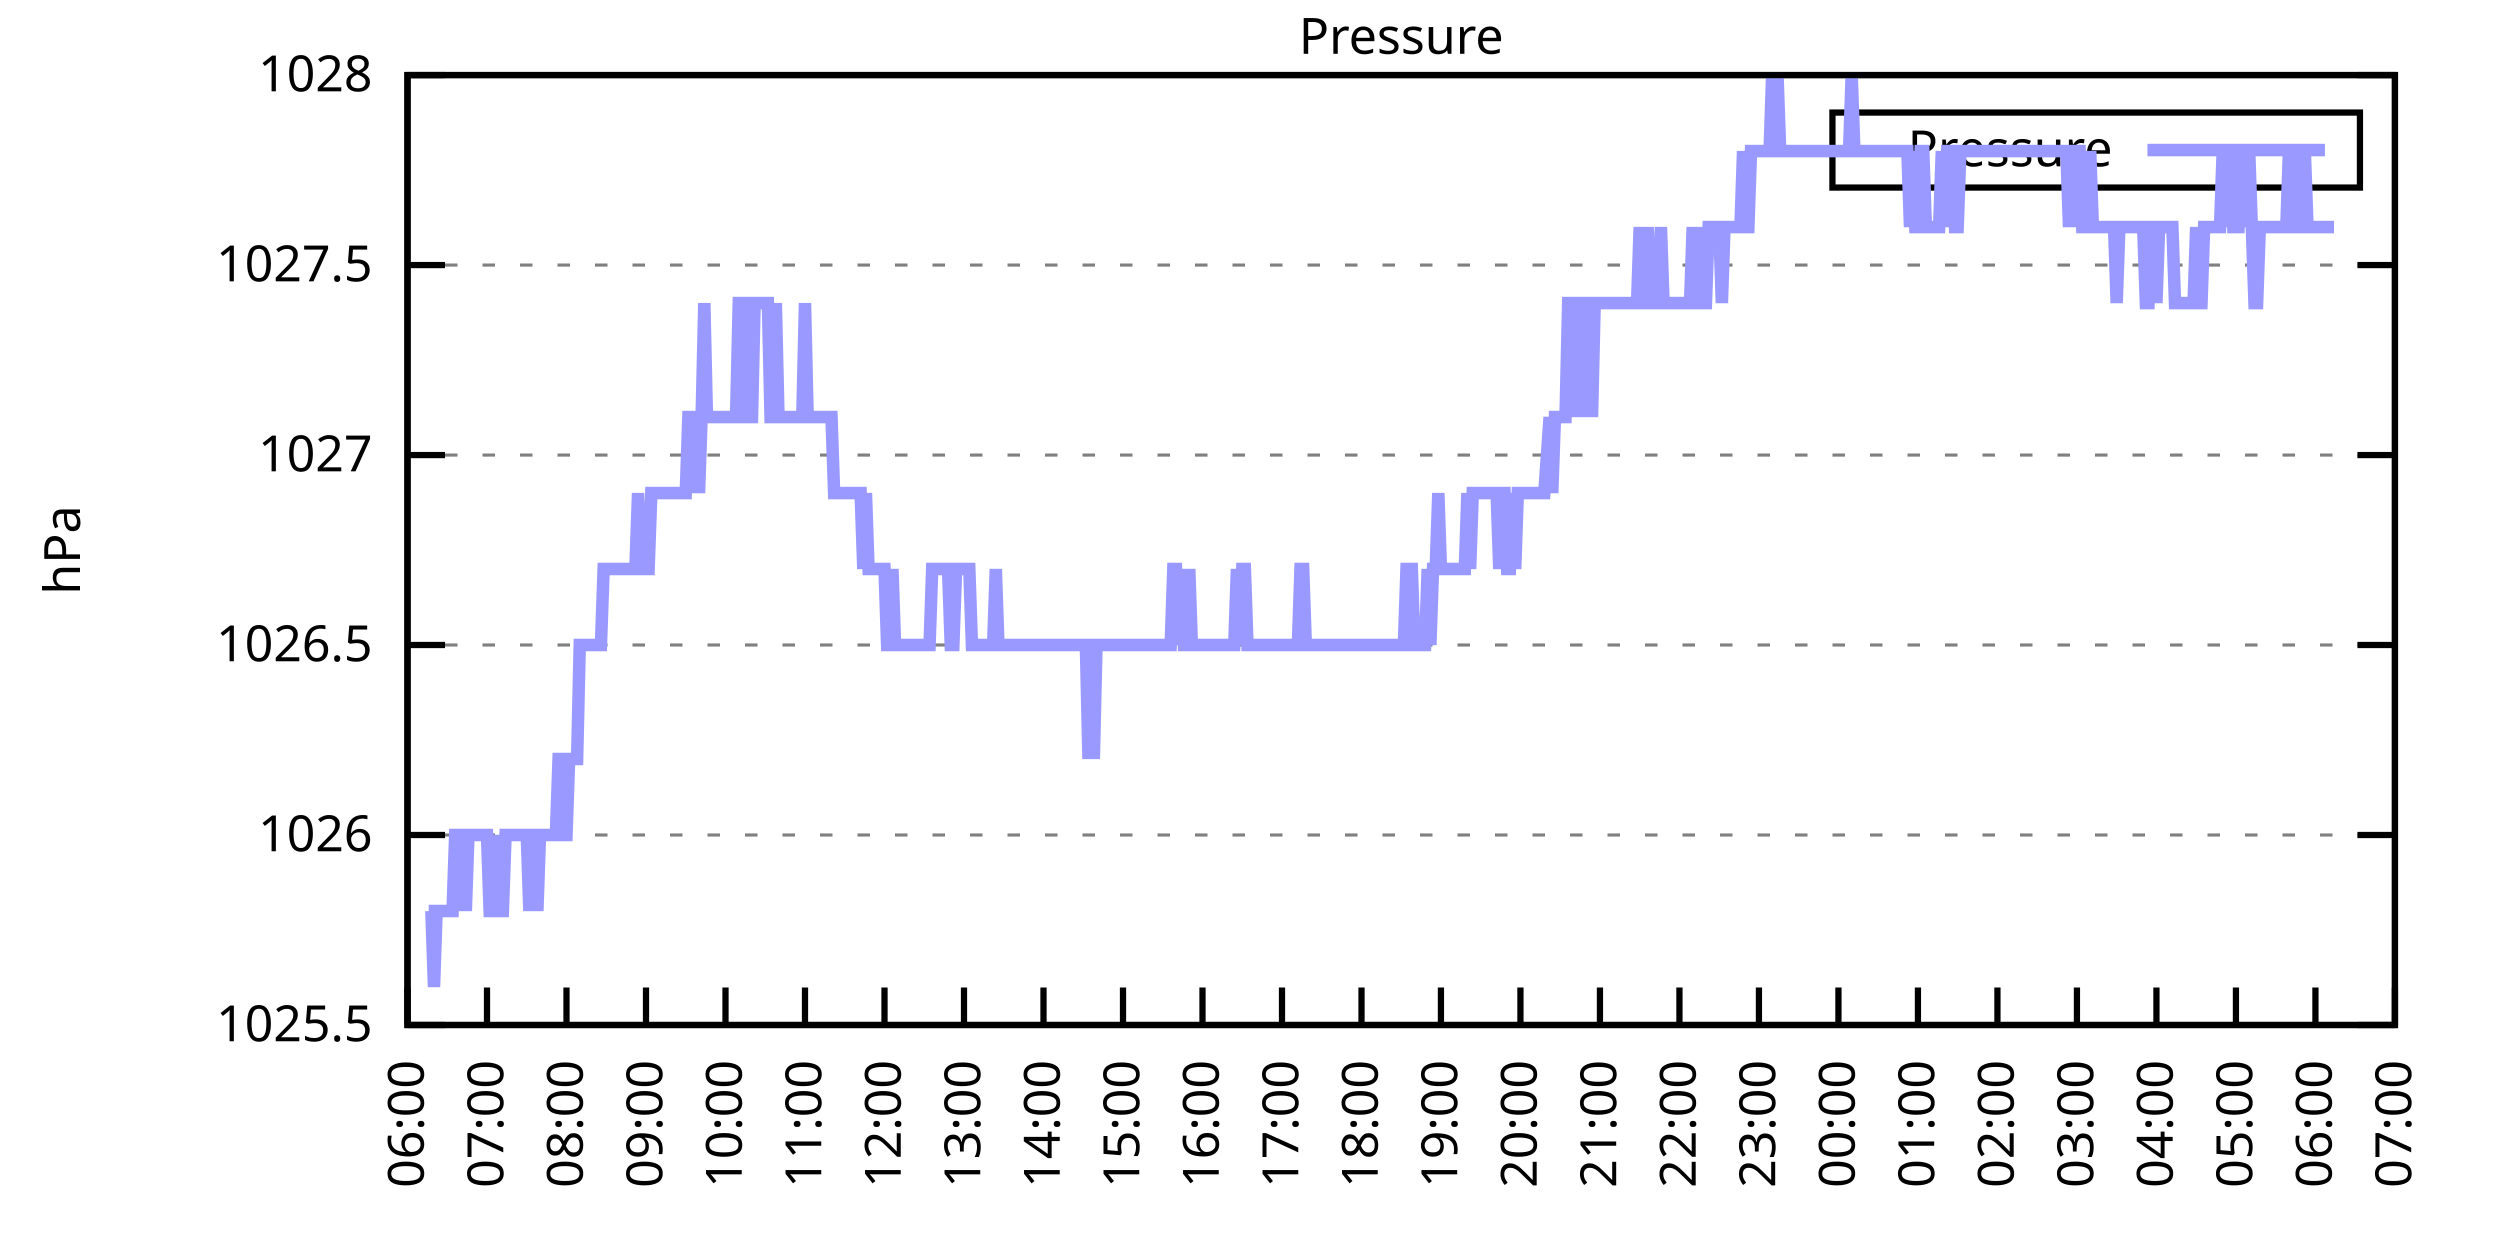
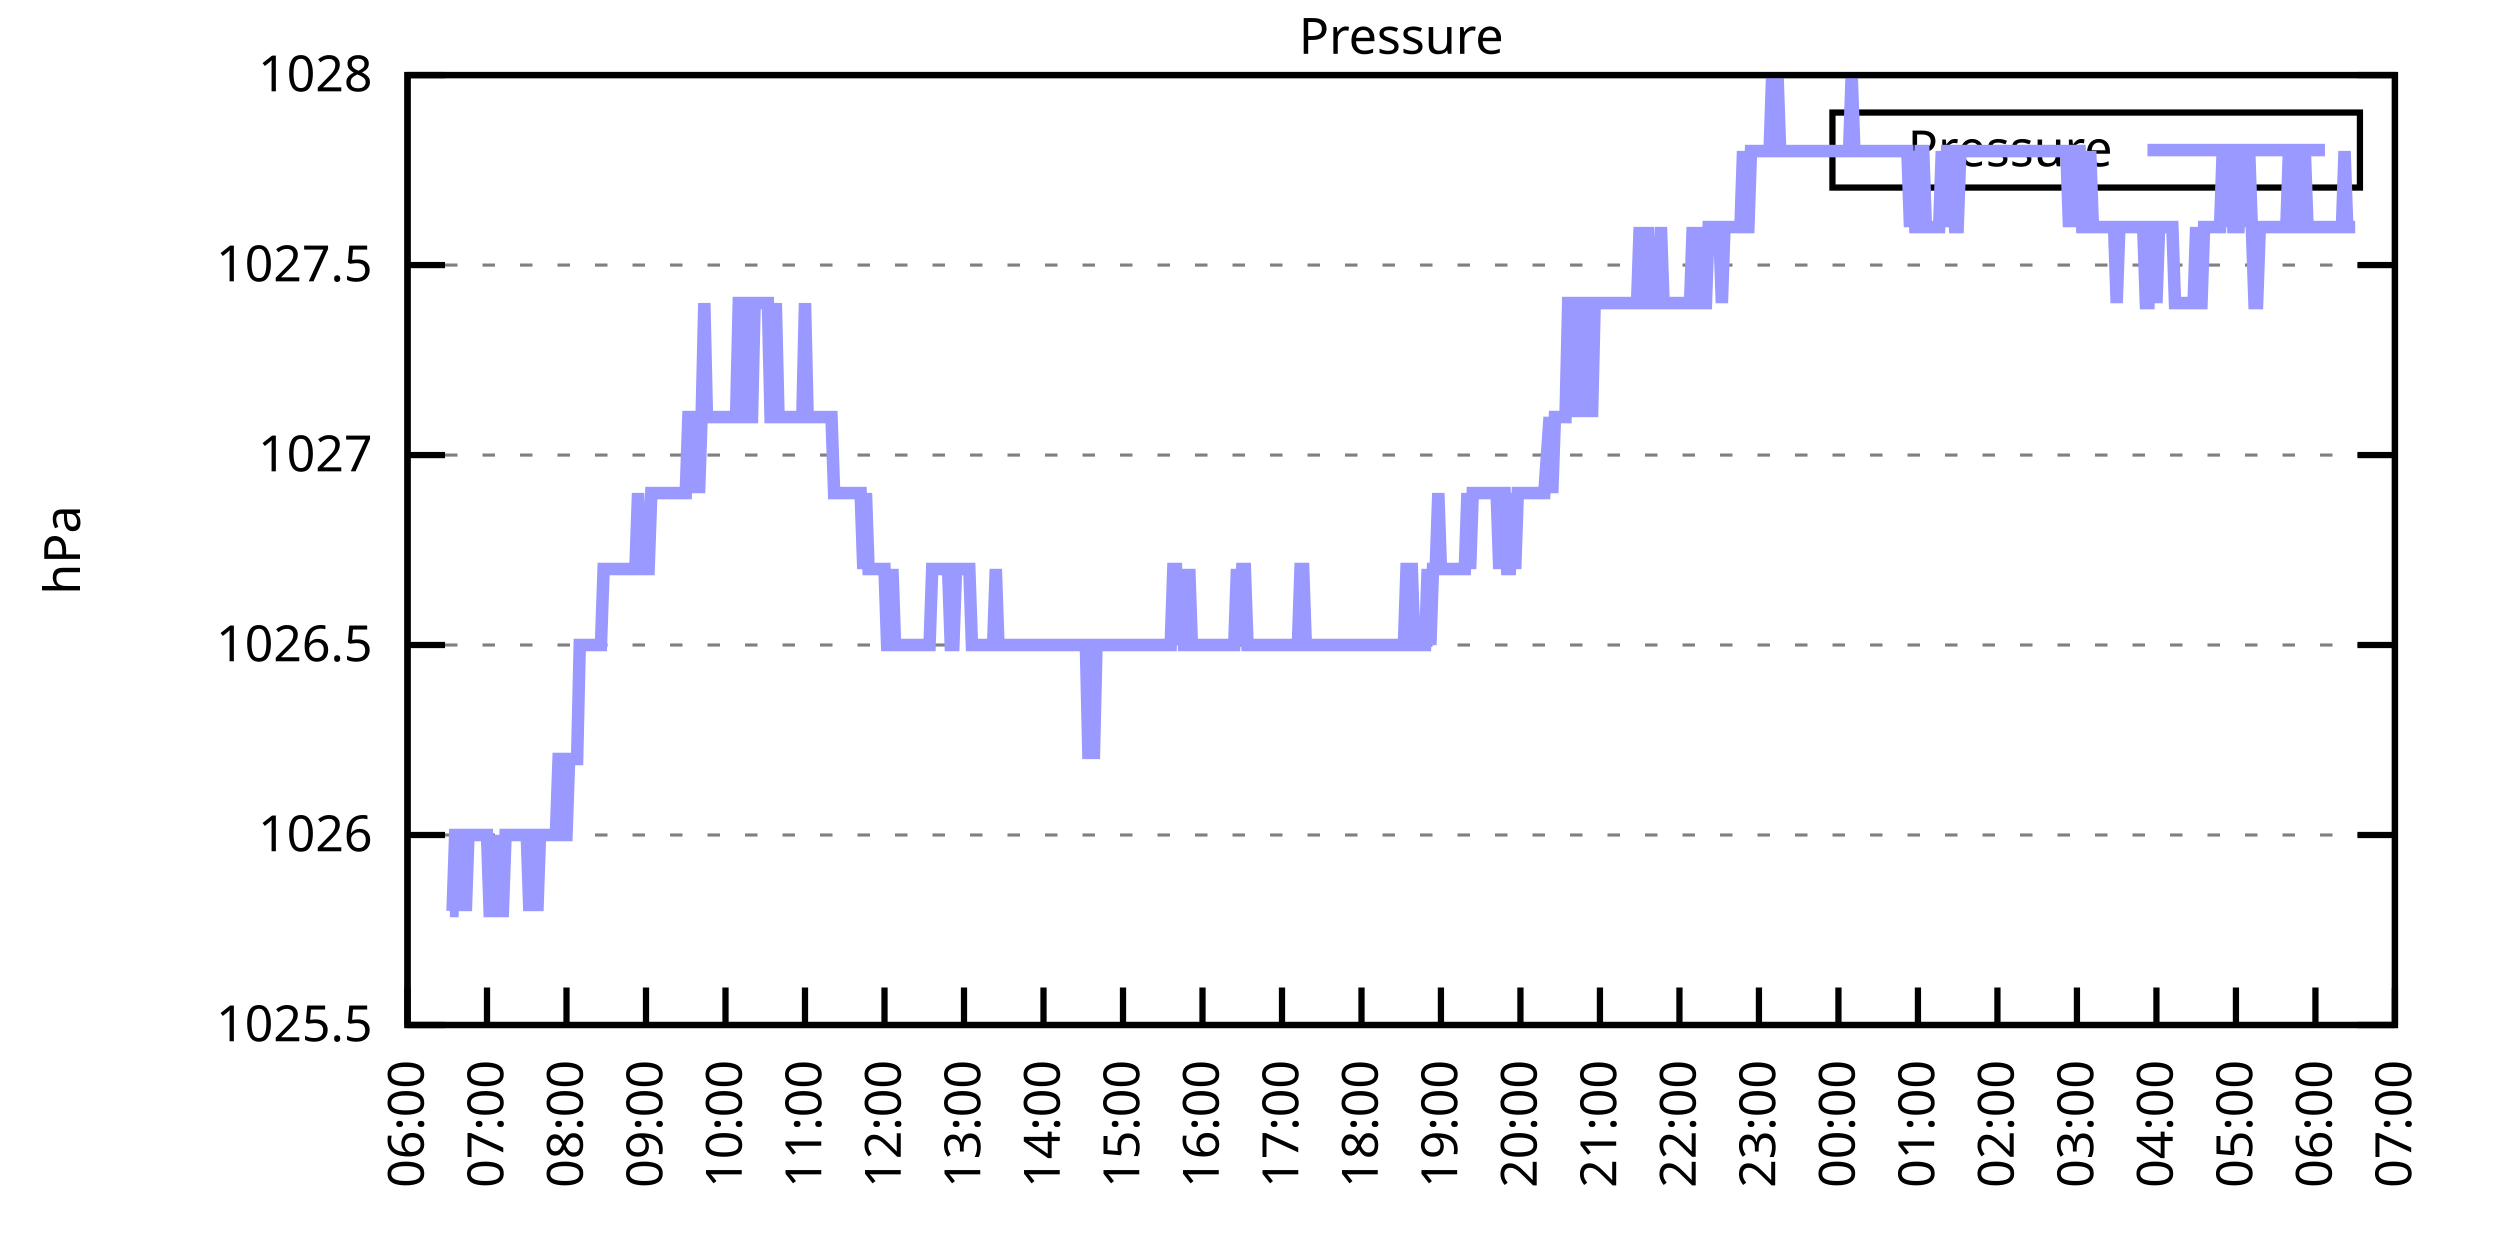
<svg xmlns="http://www.w3.org/2000/svg" xmlns:xlink="http://www.w3.org/1999/xlink" width="400" height="200" viewBox="0 0 400 200">
  <g id="gnuplot_canvas">
    <rect x="0" y="0" width="400" height="200" fill="none" />
    <defs>
      <circle id="gpDot" r="0.5" stroke-width="0.5" stroke="currentColor" />
      <path id="gpPt0" stroke-width="0.333" stroke="currentColor" d="M-1,0 h2 M0,-1 v2" />
      <path id="gpPt1" stroke-width="0.333" stroke="currentColor" d="M-1,-1 L1,1 M1,-1 L-1,1" />
      <path id="gpPt2" stroke-width="0.333" stroke="currentColor" d="M-1,0 L1,0 M0,-1 L0,1 M-1,-1 L1,1 M-1,1 L1,-1" />
      <rect id="gpPt3" stroke-width="0.333" stroke="currentColor" x="-1" y="-1" width="2" height="2" />
      <rect id="gpPt4" stroke-width="0.333" stroke="currentColor" fill="currentColor" x="-1" y="-1" width="2" height="2" />
      <circle id="gpPt5" stroke-width="0.333" stroke="currentColor" cx="0" cy="0" r="1" />
      <use xlink:href="#gpPt5" id="gpPt6" fill="currentColor" stroke="none" />
      <path id="gpPt7" stroke-width="0.333" stroke="currentColor" d="M0,-1.33 L-1.33,0.67 L1.33,0.67 z" />
      <use xlink:href="#gpPt7" id="gpPt8" fill="currentColor" stroke="none" />
      <use xlink:href="#gpPt7" id="gpPt9" stroke="currentColor" transform="rotate(180)" />
      <use xlink:href="#gpPt9" id="gpPt10" fill="currentColor" stroke="none" />
      <use xlink:href="#gpPt3" id="gpPt11" stroke="currentColor" transform="rotate(45)" />
      <use xlink:href="#gpPt11" id="gpPt12" fill="currentColor" stroke="none" />
      <path id="gpPt13" stroke-width="0.333" stroke="currentColor" d="M0,1.330 L1.265,0.411 L0.782,-1.067 L-0.782,-1.076 L-1.265,0.411 z" />
      <use xlink:href="#gpPt13" id="gpPt14" fill="currentColor" stroke="none" />
      <filter id="textbox" filterUnits="objectBoundingBox" x="0" y="0" height="1" width="1">
        <feFlood flood-color="white" flood-opacity="1" result="bgnd" />
        <feComposite in="SourceGraphic" in2="bgnd" operator="atop" />
      </filter>
      <filter id="greybox" filterUnits="objectBoundingBox" x="0" y="0" height="1" width="1">
        <feFlood flood-color="lightgrey" flood-opacity="1" result="grey" />
        <feComposite in="SourceGraphic" in2="grey" operator="atop" />
      </filter>
    </defs>
    <g fill="none" color="white" stroke="currentColor" stroke-width="1.00" stroke-linecap="butt" stroke-linejoin="miter">
</g>
    <g fill="none" color="black" stroke="currentColor" stroke-width="1.00" stroke-linecap="butt" stroke-linejoin="miter">
      <g stroke="none" shape-rendering="crispEdges">
        <polygon fill="rgb(255, 255, 255)" points="65.20,164.00 383.18,164.00 383.18,12.02 65.20,12.02 " />
      </g>
    </g>
    <g fill="none" color="black" stroke="currentColor" stroke-width="1.00" stroke-linecap="butt" stroke-linejoin="miter">
</g>
    <g fill="none" color="black" stroke="black" stroke-width="0.50" stroke-linecap="butt" stroke-linejoin="miter">
</g>
    <g fill="none" color="gray" stroke="currentColor" stroke-width="0.50" stroke-linecap="butt" stroke-linejoin="miter">
      <path stroke="gray" stroke-dasharray="2,4" class="gridline" d="M65.20,164.00 L383.19,164.00  " />
    </g>
    <g fill="none" color="gray" stroke="gray" stroke-width="1.00" stroke-linecap="butt" stroke-linejoin="miter">
</g>
    <g fill="none" color="black" stroke="currentColor" stroke-width="1.00" stroke-linecap="butt" stroke-linejoin="miter">
      <path stroke="black" d="M65.20,164.00 L71.20,164.00 M383.19,164.00 L377.19,164.00  " />
      <g transform="translate(59.60,166.60)" stroke="none" fill="black" font-family="Sans" font-size="8.00" text-anchor="end">
        <text>
          <tspan font-family="Sans"> 1025.5</tspan>
        </text>
      </g>
    </g>
    <g fill="none" color="black" stroke="currentColor" stroke-width="1.00" stroke-linecap="butt" stroke-linejoin="miter">
</g>
    <g fill="none" color="black" stroke="black" stroke-width="0.50" stroke-linecap="butt" stroke-linejoin="miter">
</g>
    <g fill="none" color="gray" stroke="currentColor" stroke-width="0.50" stroke-linecap="butt" stroke-linejoin="miter">
      <path stroke="gray" stroke-dasharray="2,4" class="gridline" d="M65.20,133.60 L383.19,133.60  " />
    </g>
    <g fill="none" color="gray" stroke="gray" stroke-width="1.00" stroke-linecap="butt" stroke-linejoin="miter">
</g>
    <g fill="none" color="black" stroke="currentColor" stroke-width="1.00" stroke-linecap="butt" stroke-linejoin="miter">
      <path stroke="black" d="M65.20,133.60 L71.20,133.60 M383.19,133.60 L377.19,133.60  " />
      <g transform="translate(59.60,136.20)" stroke="none" fill="black" font-family="Sans" font-size="8.00" text-anchor="end">
        <text>
          <tspan font-family="Sans"> 1026</tspan>
        </text>
      </g>
    </g>
    <g fill="none" color="black" stroke="currentColor" stroke-width="1.00" stroke-linecap="butt" stroke-linejoin="miter">
</g>
    <g fill="none" color="black" stroke="black" stroke-width="0.50" stroke-linecap="butt" stroke-linejoin="miter">
</g>
    <g fill="none" color="gray" stroke="currentColor" stroke-width="0.50" stroke-linecap="butt" stroke-linejoin="miter">
      <path stroke="gray" stroke-dasharray="2,4" class="gridline" d="M65.20,103.20 L383.19,103.20  " />
    </g>
    <g fill="none" color="gray" stroke="gray" stroke-width="1.00" stroke-linecap="butt" stroke-linejoin="miter">
</g>
    <g fill="none" color="black" stroke="currentColor" stroke-width="1.00" stroke-linecap="butt" stroke-linejoin="miter">
      <path stroke="black" d="M65.20,103.20 L71.20,103.20 M383.19,103.20 L377.19,103.20  " />
      <g transform="translate(59.60,105.80)" stroke="none" fill="black" font-family="Sans" font-size="8.00" text-anchor="end">
        <text>
          <tspan font-family="Sans"> 1026.5</tspan>
        </text>
      </g>
    </g>
    <g fill="none" color="black" stroke="currentColor" stroke-width="1.00" stroke-linecap="butt" stroke-linejoin="miter">
</g>
    <g fill="none" color="black" stroke="black" stroke-width="0.50" stroke-linecap="butt" stroke-linejoin="miter">
</g>
    <g fill="none" color="gray" stroke="currentColor" stroke-width="0.50" stroke-linecap="butt" stroke-linejoin="miter">
      <path stroke="gray" stroke-dasharray="2,4" class="gridline" d="M65.20,72.81 L383.19,72.81  " />
    </g>
    <g fill="none" color="gray" stroke="gray" stroke-width="1.00" stroke-linecap="butt" stroke-linejoin="miter">
</g>
    <g fill="none" color="black" stroke="currentColor" stroke-width="1.00" stroke-linecap="butt" stroke-linejoin="miter">
      <path stroke="black" d="M65.20,72.81 L71.20,72.81 M383.19,72.81 L377.19,72.81  " />
      <g transform="translate(59.60,75.41)" stroke="none" fill="black" font-family="Sans" font-size="8.00" text-anchor="end">
        <text>
          <tspan font-family="Sans"> 1027</tspan>
        </text>
      </g>
    </g>
    <g fill="none" color="black" stroke="currentColor" stroke-width="1.00" stroke-linecap="butt" stroke-linejoin="miter">
</g>
    <g fill="none" color="black" stroke="black" stroke-width="0.50" stroke-linecap="butt" stroke-linejoin="miter">
</g>
    <g fill="none" color="gray" stroke="currentColor" stroke-width="0.50" stroke-linecap="butt" stroke-linejoin="miter">
      <path stroke="gray" stroke-dasharray="2,4" class="gridline" d="M65.20,42.41 L383.19,42.41  " />
    </g>
    <g fill="none" color="gray" stroke="gray" stroke-width="1.00" stroke-linecap="butt" stroke-linejoin="miter">
</g>
    <g fill="none" color="black" stroke="currentColor" stroke-width="1.00" stroke-linecap="butt" stroke-linejoin="miter">
      <path stroke="black" d="M65.20,42.41 L71.20,42.41 M383.19,42.41 L377.19,42.41  " />
      <g transform="translate(59.60,45.01)" stroke="none" fill="black" font-family="Sans" font-size="8.00" text-anchor="end">
        <text>
          <tspan font-family="Sans"> 1027.5</tspan>
        </text>
      </g>
    </g>
    <g fill="none" color="black" stroke="currentColor" stroke-width="1.00" stroke-linecap="butt" stroke-linejoin="miter">
</g>
    <g fill="none" color="black" stroke="black" stroke-width="0.50" stroke-linecap="butt" stroke-linejoin="miter">
</g>
    <g fill="none" color="gray" stroke="currentColor" stroke-width="0.50" stroke-linecap="butt" stroke-linejoin="miter">
      <path stroke="gray" stroke-dasharray="2,4" class="gridline" d="M65.20,12.01 L383.19,12.01  " />
    </g>
    <g fill="none" color="gray" stroke="gray" stroke-width="1.00" stroke-linecap="butt" stroke-linejoin="miter">
</g>
    <g fill="none" color="black" stroke="currentColor" stroke-width="1.00" stroke-linecap="butt" stroke-linejoin="miter">
      <path stroke="black" d="M65.20,12.01 L71.20,12.01 M383.19,12.01 L377.19,12.01  " />
      <g transform="translate(59.60,14.61)" stroke="none" fill="black" font-family="Sans" font-size="8.00" text-anchor="end">
        <text>
          <tspan font-family="Sans"> 1028</tspan>
        </text>
      </g>
    </g>
    <g fill="none" color="black" stroke="currentColor" stroke-width="1.00" stroke-linecap="butt" stroke-linejoin="miter">
      <path stroke="black" d="M65.20,164.00 L65.20,158.00  " />
      <g transform="translate(67.80,169.60) rotate(270.00)" stroke="none" fill="black" font-family="Sans" font-size="8.00" text-anchor="end">
        <text>
          <tspan font-family="Sans">06:00</tspan>
        </text>
      </g>
    </g>
    <g fill="none" color="black" stroke="currentColor" stroke-width="1.00" stroke-linecap="butt" stroke-linejoin="miter">
      <path stroke="black" d="M77.92,164.00 L77.92,158.00  " />
      <g transform="translate(80.52,169.60) rotate(270.00)" stroke="none" fill="black" font-family="Sans" font-size="8.00" text-anchor="end">
        <text>
          <tspan font-family="Sans">07:00</tspan>
        </text>
      </g>
    </g>
    <g fill="none" color="black" stroke="currentColor" stroke-width="1.00" stroke-linecap="butt" stroke-linejoin="miter">
      <path stroke="black" d="M90.64,164.00 L90.64,158.00  " />
      <g transform="translate(93.24,169.60) rotate(270.00)" stroke="none" fill="black" font-family="Sans" font-size="8.00" text-anchor="end">
        <text>
          <tspan font-family="Sans">08:00</tspan>
        </text>
      </g>
    </g>
    <g fill="none" color="black" stroke="currentColor" stroke-width="1.00" stroke-linecap="butt" stroke-linejoin="miter">
      <path stroke="black" d="M103.36,164.00 L103.36,158.00  " />
      <g transform="translate(105.96,169.60) rotate(270.00)" stroke="none" fill="black" font-family="Sans" font-size="8.00" text-anchor="end">
        <text>
          <tspan font-family="Sans">09:00</tspan>
        </text>
      </g>
    </g>
    <g fill="none" color="black" stroke="currentColor" stroke-width="1.00" stroke-linecap="butt" stroke-linejoin="miter">
      <path stroke="black" d="M116.08,164.00 L116.08,158.00  " />
      <g transform="translate(118.68,169.60) rotate(270.00)" stroke="none" fill="black" font-family="Sans" font-size="8.00" text-anchor="end">
        <text>
          <tspan font-family="Sans">10:00</tspan>
        </text>
      </g>
    </g>
    <g fill="none" color="black" stroke="currentColor" stroke-width="1.00" stroke-linecap="butt" stroke-linejoin="miter">
      <path stroke="black" d="M128.80,164.00 L128.80,158.00  " />
      <g transform="translate(131.40,169.60) rotate(270.00)" stroke="none" fill="black" font-family="Sans" font-size="8.00" text-anchor="end">
        <text>
          <tspan font-family="Sans">11:00</tspan>
        </text>
      </g>
    </g>
    <g fill="none" color="black" stroke="currentColor" stroke-width="1.00" stroke-linecap="butt" stroke-linejoin="miter">
      <path stroke="black" d="M141.52,164.00 L141.52,158.00  " />
      <g transform="translate(144.12,169.60) rotate(270.00)" stroke="none" fill="black" font-family="Sans" font-size="8.00" text-anchor="end">
        <text>
          <tspan font-family="Sans">12:00</tspan>
        </text>
      </g>
    </g>
    <g fill="none" color="black" stroke="currentColor" stroke-width="1.00" stroke-linecap="butt" stroke-linejoin="miter">
      <path stroke="black" d="M154.24,164.00 L154.24,158.00  " />
      <g transform="translate(156.84,169.60) rotate(270.00)" stroke="none" fill="black" font-family="Sans" font-size="8.00" text-anchor="end">
        <text>
          <tspan font-family="Sans">13:00</tspan>
        </text>
      </g>
    </g>
    <g fill="none" color="black" stroke="currentColor" stroke-width="1.00" stroke-linecap="butt" stroke-linejoin="miter">
      <path stroke="black" d="M166.96,164.00 L166.96,158.00  " />
      <g transform="translate(169.56,169.60) rotate(270.00)" stroke="none" fill="black" font-family="Sans" font-size="8.00" text-anchor="end">
        <text>
          <tspan font-family="Sans">14:00</tspan>
        </text>
      </g>
    </g>
    <g fill="none" color="black" stroke="currentColor" stroke-width="1.00" stroke-linecap="butt" stroke-linejoin="miter">
      <path stroke="black" d="M179.68,164.00 L179.68,158.00  " />
      <g transform="translate(182.28,169.60) rotate(270.00)" stroke="none" fill="black" font-family="Sans" font-size="8.00" text-anchor="end">
        <text>
          <tspan font-family="Sans">15:00</tspan>
        </text>
      </g>
    </g>
    <g fill="none" color="black" stroke="currentColor" stroke-width="1.00" stroke-linecap="butt" stroke-linejoin="miter">
      <path stroke="black" d="M192.40,164.00 L192.40,158.00  " />
      <g transform="translate(195.00,169.60) rotate(270.00)" stroke="none" fill="black" font-family="Sans" font-size="8.00" text-anchor="end">
        <text>
          <tspan font-family="Sans">16:00</tspan>
        </text>
      </g>
    </g>
    <g fill="none" color="black" stroke="currentColor" stroke-width="1.00" stroke-linecap="butt" stroke-linejoin="miter">
      <path stroke="black" d="M205.12,164.00 L205.12,158.00  " />
      <g transform="translate(207.72,169.60) rotate(270.00)" stroke="none" fill="black" font-family="Sans" font-size="8.00" text-anchor="end">
        <text>
          <tspan font-family="Sans">17:00</tspan>
        </text>
      </g>
    </g>
    <g fill="none" color="black" stroke="currentColor" stroke-width="1.00" stroke-linecap="butt" stroke-linejoin="miter">
      <path stroke="black" d="M217.84,164.00 L217.84,158.00  " />
      <g transform="translate(220.44,169.60) rotate(270.00)" stroke="none" fill="black" font-family="Sans" font-size="8.00" text-anchor="end">
        <text>
          <tspan font-family="Sans">18:00</tspan>
        </text>
      </g>
    </g>
    <g fill="none" color="black" stroke="currentColor" stroke-width="1.00" stroke-linecap="butt" stroke-linejoin="miter">
      <path stroke="black" d="M230.55,164.00 L230.55,158.00  " />
      <g transform="translate(233.15,169.60) rotate(270.00)" stroke="none" fill="black" font-family="Sans" font-size="8.00" text-anchor="end">
        <text>
          <tspan font-family="Sans">19:00</tspan>
        </text>
      </g>
    </g>
    <g fill="none" color="black" stroke="currentColor" stroke-width="1.00" stroke-linecap="butt" stroke-linejoin="miter">
      <path stroke="black" d="M243.27,164.00 L243.27,158.00  " />
      <g transform="translate(245.87,169.60) rotate(270.00)" stroke="none" fill="black" font-family="Sans" font-size="8.00" text-anchor="end">
        <text>
          <tspan font-family="Sans">20:00</tspan>
        </text>
      </g>
    </g>
    <g fill="none" color="black" stroke="currentColor" stroke-width="1.00" stroke-linecap="butt" stroke-linejoin="miter">
      <path stroke="black" d="M255.99,164.00 L255.99,158.00  " />
      <g transform="translate(258.59,169.60) rotate(270.00)" stroke="none" fill="black" font-family="Sans" font-size="8.00" text-anchor="end">
        <text>
          <tspan font-family="Sans">21:00</tspan>
        </text>
      </g>
    </g>
    <g fill="none" color="black" stroke="currentColor" stroke-width="1.00" stroke-linecap="butt" stroke-linejoin="miter">
      <path stroke="black" d="M268.71,164.00 L268.71,158.00  " />
      <g transform="translate(271.31,169.60) rotate(270.00)" stroke="none" fill="black" font-family="Sans" font-size="8.00" text-anchor="end">
        <text>
          <tspan font-family="Sans">22:00</tspan>
        </text>
      </g>
    </g>
    <g fill="none" color="black" stroke="currentColor" stroke-width="1.00" stroke-linecap="butt" stroke-linejoin="miter">
      <path stroke="black" d="M281.43,164.00 L281.43,158.00  " />
      <g transform="translate(284.03,169.60) rotate(270.00)" stroke="none" fill="black" font-family="Sans" font-size="8.00" text-anchor="end">
        <text>
          <tspan font-family="Sans">23:00</tspan>
        </text>
      </g>
    </g>
    <g fill="none" color="black" stroke="currentColor" stroke-width="1.00" stroke-linecap="butt" stroke-linejoin="miter">
      <path stroke="black" d="M294.15,164.00 L294.15,158.00  " />
      <g transform="translate(296.75,169.60) rotate(270.00)" stroke="none" fill="black" font-family="Sans" font-size="8.00" text-anchor="end">
        <text>
          <tspan font-family="Sans">00:00</tspan>
        </text>
      </g>
    </g>
    <g fill="none" color="black" stroke="currentColor" stroke-width="1.00" stroke-linecap="butt" stroke-linejoin="miter">
      <path stroke="black" d="M306.87,164.00 L306.87,158.00  " />
      <g transform="translate(309.47,169.60) rotate(270.00)" stroke="none" fill="black" font-family="Sans" font-size="8.00" text-anchor="end">
        <text>
          <tspan font-family="Sans">01:00</tspan>
        </text>
      </g>
    </g>
    <g fill="none" color="black" stroke="currentColor" stroke-width="1.00" stroke-linecap="butt" stroke-linejoin="miter">
      <path stroke="black" d="M319.59,164.00 L319.59,158.00  " />
      <g transform="translate(322.19,169.60) rotate(270.00)" stroke="none" fill="black" font-family="Sans" font-size="8.00" text-anchor="end">
        <text>
          <tspan font-family="Sans">02:00</tspan>
        </text>
      </g>
    </g>
    <g fill="none" color="black" stroke="currentColor" stroke-width="1.00" stroke-linecap="butt" stroke-linejoin="miter">
      <path stroke="black" d="M332.31,164.00 L332.31,158.00  " />
      <g transform="translate(334.91,169.60) rotate(270.00)" stroke="none" fill="black" font-family="Sans" font-size="8.00" text-anchor="end">
        <text>
          <tspan font-family="Sans">03:00</tspan>
        </text>
      </g>
    </g>
    <g fill="none" color="black" stroke="currentColor" stroke-width="1.00" stroke-linecap="butt" stroke-linejoin="miter">
      <path stroke="black" d="M345.03,164.00 L345.03,158.00  " />
      <g transform="translate(347.63,169.60) rotate(270.00)" stroke="none" fill="black" font-family="Sans" font-size="8.00" text-anchor="end">
        <text>
          <tspan font-family="Sans">04:00</tspan>
        </text>
      </g>
    </g>
    <g fill="none" color="black" stroke="currentColor" stroke-width="1.00" stroke-linecap="butt" stroke-linejoin="miter">
      <path stroke="black" d="M357.75,164.00 L357.75,158.00  " />
      <g transform="translate(360.35,169.60) rotate(270.00)" stroke="none" fill="black" font-family="Sans" font-size="8.00" text-anchor="end">
        <text>
          <tspan font-family="Sans">05:00</tspan>
        </text>
      </g>
    </g>
    <g fill="none" color="black" stroke="currentColor" stroke-width="1.00" stroke-linecap="butt" stroke-linejoin="miter">
      <path stroke="black" d="M370.47,164.00 L370.47,158.00  " />
      <g transform="translate(373.07,169.60) rotate(270.00)" stroke="none" fill="black" font-family="Sans" font-size="8.00" text-anchor="end">
        <text>
          <tspan font-family="Sans">06:00</tspan>
        </text>
      </g>
    </g>
    <g fill="none" color="black" stroke="currentColor" stroke-width="1.00" stroke-linecap="butt" stroke-linejoin="miter">
      <path stroke="black" d="M383.19,164.00 L383.19,158.00  " />
      <g transform="translate(385.79,169.60) rotate(270.00)" stroke="none" fill="black" font-family="Sans" font-size="8.00" text-anchor="end">
        <text>
          <tspan font-family="Sans">07:00</tspan>
        </text>
      </g>
    </g>
    <g fill="none" color="black" stroke="currentColor" stroke-width="1.00" stroke-linecap="butt" stroke-linejoin="miter">
</g>
    <g fill="none" color="black" stroke="currentColor" stroke-width="1.00" stroke-linecap="butt" stroke-linejoin="miter">
      <path stroke="black" d="M65.20,12.01 L65.20,164.00 L383.19,164.00 L383.19,12.01 L65.20,12.01 Z  " />
    </g>
    <g fill="none" color="black" stroke="currentColor" stroke-width="1.00" stroke-linecap="butt" stroke-linejoin="miter">
</g>
    <g fill="none" color="black" stroke="currentColor" stroke-width="1.00" stroke-linecap="butt" stroke-linejoin="miter">
      <path stroke="black" d="M293.19,30.01 L293.19,18.01 L377.59,18.01 L377.59,30.01 L293.19,30.01 Z  " />
    </g>
    <g id="Pressure_plot_1">
      <g fill="none" color="white" stroke="black" stroke-width="2.00" stroke-linecap="butt" stroke-linejoin="miter">
</g>
      <g fill="none" color="black" stroke="currentColor" stroke-width="2.00" stroke-linecap="butt" stroke-linejoin="miter">
        <g transform="translate(337.99,26.61)" stroke="none" fill="black" font-family="Sans" font-size="8.00" text-anchor="end">
          <text>
            <tspan font-family="Sans">Pressure</tspan>
          </text>
        </g>
      </g>
      <g fill="none" color="black" stroke="currentColor" stroke-width="2.00" stroke-linecap="butt" stroke-linejoin="miter">
-         <path stroke="rgb(153, 153, 255)" d="M343.59,24.01 L371.99,24.01 M68.59,145.76 L69.02,145.76 L69.44,157.92 L69.86,145.76 L70.29,145.76 L70.71,145.76   L71.14,145.76 L71.56,145.76 L71.98,145.76 L72.41,145.76 L72.83,133.60 L73.26,133.60 L73.68,145.76 L74.10,133.60   L74.53,145.76 L74.95,133.60 L75.38,133.60 L75.80,133.60 L76.22,133.60 L76.65,133.60 L77.07,133.60 L77.50,133.60   L77.92,133.60 L78.34,145.76 L78.77,145.76 L79.19,133.60 L79.62,145.76 L80.04,145.76 L80.46,145.76 L80.89,133.60   L81.31,133.60 L81.74,133.60 L82.16,133.60 L82.58,133.60 L83.01,133.60 L83.43,133.60 L83.86,133.60 L84.28,133.60   L84.70,145.76 L85.13,133.60 L85.55,133.60 L85.98,145.76 L86.40,133.60 L86.82,133.60 L87.25,133.60 L87.67,133.60   L88.10,133.60 L88.52,133.60 L88.94,133.60 L89.37,121.44 L89.79,121.44 L90.22,133.60 L90.64,133.60 L91.06,121.44   L91.49,121.44 L91.91,121.44 L92.34,121.44 L92.76,103.20 L93.18,103.20 L93.61,103.20 L94.03,103.20 L94.46,103.20   L94.88,103.20 L95.30,103.20 L95.73,103.20 L96.15,103.20 L96.58,91.04 L97.00,91.04 L97.42,91.04 L97.85,91.04   L98.27,91.04 L98.69,91.04 L99.12,91.04 L99.54,91.04 L99.97,91.04 L100.39,91.04 L100.81,91.04 L101.24,91.04   L101.66,91.04 L102.09,78.89 L102.51,91.04 L102.93,91.04 L103.36,91.04 L103.78,91.04 L104.21,78.89 L104.63,78.89   L105.05,78.89 L105.48,78.89 L105.90,78.89 L106.33,78.89 L106.75,78.89 L107.17,78.89 L107.60,78.89 L108.02,78.89   L108.45,78.89 L108.87,78.89 L109.29,78.89 L109.72,78.89 L110.14,66.73 L110.57,66.73 L110.99,78.89 L111.41,66.73   L111.84,78.89 L112.26,66.73 L112.69,48.49 L113.11,66.73 L113.53,66.73 L113.96,66.73 L114.38,66.73 L114.81,66.73   L115.23,66.73 L115.65,66.73 L116.08,66.73 L116.50,66.73 L116.93,66.73 L117.35,66.73 L117.77,66.73 L118.20,48.49   L118.62,48.49 L119.05,48.49 L119.47,66.73 L119.89,66.73 L120.32,66.73 L120.74,48.49 L121.17,48.49 L121.59,48.49   L122.01,48.49 L122.44,48.49 L122.86,48.49 L123.29,66.73 L123.71,66.73 L124.13,48.49 L124.56,66.73 L124.98,66.73   L125.41,66.73 L125.83,66.73 L126.25,66.73 L126.68,66.73 L127.10,66.73 L127.53,66.73 L127.95,66.73 L128.37,66.73   L128.80,48.49 L129.22,66.73 L129.65,66.73 L130.07,66.73 L130.49,66.73 L130.92,66.73 L131.34,66.73 L131.77,66.73   L132.19,66.73 L132.61,66.73 L133.04,66.73 L133.46,78.89 L133.89,78.89 L134.31,78.89 L134.73,78.89 L135.16,78.89   L135.58,78.89 L136.01,78.89 L136.43,78.89 L136.85,78.89 L137.28,78.89 L137.70,78.89 L138.13,91.04 L138.55,78.89   L138.97,91.04 L139.40,91.04 L139.82,91.04 L140.25,91.04 L140.67,91.04 L141.09,91.04 L141.52,91.04 L141.94,103.20   L142.37,103.20 L142.79,91.04 L143.21,103.20 L143.64,103.20 L144.06,103.20 L144.49,103.20 L144.91,103.20 L145.33,103.20   L145.76,103.20 L146.18,103.20 L146.61,103.20 L147.03,103.20 L147.45,103.20 L147.88,103.20 L148.30,103.20 L148.73,103.20   L149.15,91.04 L149.57,91.04 L150.00,91.04 L150.42,91.04 L150.85,91.04 L151.27,91.04 L151.69,91.04 L152.12,103.20   L152.54,103.20 L152.97,91.04 L153.39,91.04 L153.81,91.04 L154.24,91.04 L154.66,91.04 L155.09,91.04 L155.51,103.20   L155.93,103.20 L156.36,103.20 L156.78,103.20 L157.21,103.20 L157.63,103.20 L158.05,103.20 L158.48,103.20 L158.90,103.20   L159.33,91.04 L159.75,103.20 L160.17,103.20 L160.60,103.20 L161.02,103.20 L161.44,103.20 L161.87,103.20 L162.29,103.20   L162.72,103.20 L163.14,103.20 L163.56,103.20 L163.99,103.20 L164.41,103.20 L164.84,103.20 L165.26,103.20 L165.68,103.20   L166.11,103.20 L166.53,103.20 L166.96,103.20 L167.38,103.20 L167.80,103.20 L168.23,103.20 L168.65,103.20 L169.08,103.20   L169.50,103.20 L169.92,103.20 L170.35,103.20 L170.77,103.20 L171.20,103.20 L171.62,103.20 L172.04,103.20 L172.47,103.20   L172.89,103.20 L173.32,103.20 L173.74,103.20 L174.16,121.44 L174.59,103.20 L175.01,121.44 L175.44,103.20 L175.86,103.20   L176.28,103.20 L176.71,103.20 L177.13,103.20 L177.56,103.20 L177.98,103.20 L178.40,103.20 L178.83,103.20 L179.25,103.20   L179.68,103.20 L180.10,103.20 L180.52,103.20 L180.95,103.20 L181.37,103.20 L181.80,103.20 L182.22,103.20 L182.64,103.20   L183.07,103.20 L183.49,103.20 L183.92,103.20 L184.34,103.20 L184.76,103.20 L185.19,103.20 L185.61,103.20 L186.04,103.20   L186.46,103.20 L186.88,103.20 L187.31,103.20 L187.73,91.04 L188.16,91.04 L188.58,103.20 L189.00,91.04 L189.43,103.20   L189.85,103.20 L190.28,91.04 L190.70,103.20 L191.12,103.20 L191.55,103.20 L191.97,103.20 L192.40,103.20 L192.82,103.20   L193.24,103.20 L193.67,103.20 L194.09,103.20 L194.52,103.20 L194.94,103.20 L195.36,103.20 L195.79,103.20 L196.21,103.20   L196.64,103.20 L197.06,103.20 L197.48,103.20 L197.91,91.04 L198.33,103.20 L198.76,91.04 L199.18,91.04 L199.60,103.20   L200.03,103.20 L200.45,103.20 L200.88,103.20 L201.30,103.20 L201.72,103.20 L202.15,103.20 L202.57,103.20 L203.00,103.20   L203.42,103.20 L203.84,103.20 L204.27,103.20 L204.69,103.20 L205.12,103.20 L205.54,103.20 L205.96,103.20 L206.39,103.20   L206.81,103.20 L207.24,103.20 L207.66,103.20 L208.08,91.04 L208.51,91.04 L208.93,103.20 L209.36,103.20 L209.78,103.20   L210.20,103.20 L210.63,103.20 L211.05,103.20 L211.48,103.20 L211.90,103.20 L212.32,103.20 L212.75,103.20 L213.17,103.20   L213.60,103.20 L214.02,103.20 L214.44,103.20 L214.87,103.20 L215.29,103.20 L215.72,103.20 L216.14,103.20 L216.56,103.20   L216.99,103.20 L217.41,103.20 L217.84,103.20 L218.26,103.20 L218.68,103.20 L219.11,103.20 L219.53,103.20 L219.96,103.20   L220.38,103.20 L220.80,103.20 L221.23,103.20 L221.65,103.20 L222.08,103.20 L222.50,103.20 L222.92,103.20 L223.35,103.20   L223.77,103.20 L224.20,103.20 L224.62,103.20 L225.04,91.04 L225.47,91.04 L225.89,91.04 L226.31,103.20 L226.74,103.20   L227.16,103.20 L227.59,103.20 L228.01,103.20 L228.43,91.04 L228.86,103.20 L229.28,91.04 L229.71,91.04 L230.13,78.89   L230.55,91.04 L230.98,91.04 L231.40,91.04 L231.83,91.04 L232.25,91.04 L232.67,91.04 L233.10,91.04 L233.52,91.04   L233.95,91.04 L234.37,91.04 L234.79,78.89 L235.22,91.04 L235.64,78.89 L236.07,78.89 L236.49,78.89 L236.91,78.89   L237.34,78.89 L237.76,78.89 L238.19,78.89 L238.61,78.89 L239.03,78.89 L239.46,78.89 L239.88,91.04 L240.31,78.89   L240.73,78.89 L241.15,91.04 L241.58,91.04 L242.00,78.89 L242.43,91.04 L242.85,78.89 L243.27,78.89 L243.70,78.89   L244.12,78.89 L244.55,78.89 L244.97,78.89 L245.39,78.89 L245.82,78.89 L246.24,78.89 L246.67,78.89 L247.09,78.89   L247.94,66.73 L248.36,78.89 L248.79,66.73 L249.21,66.73 L249.63,66.73 L250.06,66.73 L250.48,66.73 L250.91,48.49   L251.33,48.49 L251.75,48.49 L252.18,66.73 L252.60,48.49 L253.03,48.49 L253.45,48.49 L253.87,66.73 L254.30,48.49   L254.72,66.73 L255.15,48.49 L255.57,48.49 L255.99,48.49 L256.42,48.49 L256.84,48.49 L257.27,48.49 L257.69,48.49   L258.11,48.49 L258.54,48.49 L258.96,48.49 L259.39,48.49 L259.81,48.49 L260.23,48.49 L260.66,48.49 L261.08,48.49   L261.51,48.49 L261.93,48.49 L262.35,36.33 L262.78,48.49 L263.20,48.49 L263.63,36.33 L264.05,48.49 L264.47,48.49   L264.90,48.49 L265.32,48.49 L265.75,36.33 L266.17,48.49 L266.59,48.49 L267.02,48.49 L267.44,48.49 L267.87,48.49   L268.29,48.49 L268.71,48.49 L269.14,48.49 L269.56,48.49 L269.99,48.49 L270.41,48.49 L270.83,36.33 L271.26,48.49   L271.68,36.33 L272.11,48.49 L272.53,48.49 L272.95,48.49 L273.38,36.33 L273.80,36.33 L274.23,36.33 L274.65,36.33   L275.07,36.33 L275.50,48.49 L275.92,36.33 L276.35,36.33 L276.77,36.33 L277.19,36.33 L277.62,36.33 L278.04,36.33   L278.47,36.33 L278.89,24.17 L279.31,36.33 L279.74,36.33 L280.16,24.17 L280.59,24.17 L281.01,24.17 L281.43,24.17   L281.86,24.17 L282.28,24.17 L282.71,24.17 L283.13,24.17 L283.55,12.01 L283.98,24.17 L284.40,12.01 L284.83,24.17   L285.25,24.17 L285.67,24.17 L286.10,24.17 L286.52,24.17 L286.95,24.17 L287.37,24.17 L287.79,24.17 L288.22,24.17   L288.64,24.17 L289.06,24.17 L289.49,24.17 L289.91,24.17 L290.34,24.17 L290.76,24.17 L291.18,24.17 L291.61,24.17   L292.03,24.17 L292.46,24.17 L292.88,24.17 L293.30,24.17 L293.73,24.17 L294.15,24.17 L294.58,24.17 L295.00,24.17   L295.42,24.17 L295.85,24.17 L296.27,12.01 L296.70,24.17 L297.12,24.17 L297.54,24.17 L297.97,24.17 L298.39,24.17   L298.82,24.17 L299.24,24.17 L299.66,24.17 L300.09,24.17 L300.51,24.17 L300.94,24.17 L301.36,24.17 L301.78,24.17   L302.21,24.17 L302.63,24.17 L303.06,24.17 L303.48,24.17 L303.90,24.17 L304.33,24.17 L304.75,24.17 L305.18,24.17   L305.60,36.33 L306.02,24.17 L306.45,36.33 L306.87,36.33 L307.30,24.17 L307.72,24.17 L308.14,36.33 L308.57,36.33   L308.99,36.33 L309.42,36.33 L309.84,36.33 L310.26,36.33 L310.69,24.17 L311.11,36.33 L311.54,24.17 L311.96,24.17   L312.38,24.17 L312.81,36.33 L313.23,36.33 L313.66,24.17 L314.08,24.17 L314.50,24.17 L314.93,24.17 L315.35,24.17   L315.78,24.17 L316.20,24.17 L316.62,24.17 L317.05,24.17 L317.47,24.17 L317.90,24.17 L318.32,24.17 L318.74,24.17   L319.17,24.17 L319.59,24.17 L320.02,24.17 L320.44,24.17 L320.86,24.17 L321.29,24.17 L321.71,24.17 L322.14,24.17   L322.56,24.17 L322.98,24.17 L323.41,24.17 L323.83,24.17 L324.26,24.17 L324.68,24.17 L325.10,24.17 L325.53,24.17   L325.95,24.17 L326.38,24.17 L326.80,24.17 L327.22,24.17 L327.65,24.17 L328.07,24.17 L328.50,24.17 L328.92,24.17   L329.34,24.17 L329.77,24.17 L330.19,24.17 L330.62,24.17 L331.04,36.33 L331.46,24.17 L331.89,36.33 L332.31,24.17   L332.74,24.17 L333.16,36.33 L333.58,36.33 L334.01,36.33 L334.43,24.17 L334.86,36.33 L335.28,36.33 L335.70,36.33   L336.13,36.33 L336.55,36.33 L336.98,36.33 L337.40,36.33 L337.82,36.33 L338.25,36.33 L338.67,48.49 L339.10,36.33   L339.52,36.33 L339.94,36.33 L340.37,36.33 L340.79,36.33 L341.22,36.33 L341.64,36.33 L342.06,36.33 L342.49,36.33   L342.91,36.33 L343.34,48.49 L343.76,48.49 L344.18,36.33 L344.61,36.33 L345.03,48.49 L345.46,36.33 L345.88,36.33   L346.30,36.33 L346.73,36.33 L347.15,36.33 L347.58,36.33 L348.00,48.49 L348.42,48.49 L348.85,48.49 L349.27,48.49   L349.70,48.49 L350.12,48.49 L350.54,48.49 L350.97,48.49 L351.39,36.33 L351.81,48.49 L352.24,48.49 L352.66,36.33   L353.09,36.33 L353.51,36.33 L353.93,36.33 L354.36,36.33 L354.78,36.33 L355.21,36.33 L355.63,24.17 L356.05,36.33   L356.48,24.17 L356.90,24.17 L357.33,36.33 L357.75,36.33 L358.17,36.33 L358.60,24.17 L359.02,36.33 L359.45,24.17   L359.87,24.17 L360.29,36.33 L360.72,48.49 L361.14,48.49 L361.57,36.33 L361.99,36.33 L362.41,36.33 L362.84,36.33   L363.26,36.33 L363.69,36.33 L364.11,36.33 L364.53,36.33 L364.96,36.33 L365.38,36.33 L365.81,36.33 L366.23,24.17   L366.65,36.33 L367.08,24.17 L367.50,36.33 L367.93,36.33 L368.35,36.33 L368.77,24.17 L369.20,36.33 L369.62,36.33   L370.05,36.33 L370.47,36.33 L370.89,36.33 L371.32,36.33 L371.74,36.33 L372.17,36.33 L372.59,36.33 L373.01,36.33   L373.44,36.33  " />
+         <path stroke="rgb(153, 153, 255)" d="M343.59,24.01 L371.99,24.01 M71.98,145.76 L72.41,145.76 L72.83,133.60 L73.26,133.60 L73.68,145.76 L74.10,133.60   L74.53,145.76 L74.95,133.60 L75.38,133.60 L75.80,133.60 L76.22,133.60 L76.65,133.60 L77.07,133.60 L77.50,133.60   L77.92,133.60 L78.34,145.76 L78.77,145.76 L79.19,133.60 L79.62,145.76 L80.04,145.76 L80.46,145.76 L80.89,133.60   L81.31,133.60 L81.74,133.60 L82.16,133.60 L82.58,133.60 L83.01,133.60 L83.43,133.60 L83.86,133.60 L84.28,133.60   L84.70,145.76 L85.13,133.60 L85.55,133.60 L85.98,145.76 L86.40,133.60 L86.82,133.60 L87.25,133.60 L87.67,133.60   L88.10,133.60 L88.52,133.60 L88.94,133.60 L89.37,121.44 L89.79,121.44 L90.22,133.60 L90.64,133.60 L91.06,121.44   L91.49,121.44 L91.91,121.44 L92.34,121.44 L92.76,103.20 L93.18,103.20 L93.61,103.20 L94.03,103.20 L94.46,103.20   L94.88,103.20 L95.30,103.20 L95.73,103.20 L96.15,103.20 L96.58,91.04 L97.00,91.04 L97.42,91.04 L97.85,91.04   L98.27,91.04 L98.69,91.04 L99.12,91.04 L99.54,91.04 L99.97,91.04 L100.39,91.04 L100.81,91.04 L101.24,91.04   L101.66,91.04 L102.09,78.89 L102.51,91.04 L102.93,91.04 L103.36,91.04 L103.78,91.04 L104.21,78.89 L104.63,78.89   L105.05,78.89 L105.48,78.89 L105.90,78.89 L106.33,78.89 L106.75,78.89 L107.17,78.89 L107.60,78.89 L108.02,78.89   L108.45,78.89 L108.87,78.89 L109.29,78.89 L109.72,78.89 L110.14,66.73 L110.57,66.73 L110.99,78.89 L111.41,66.73   L111.84,78.89 L112.26,66.73 L112.69,48.49 L113.11,66.73 L113.53,66.73 L113.96,66.73 L114.38,66.73 L114.81,66.73   L115.23,66.73 L115.65,66.73 L116.08,66.73 L116.50,66.73 L116.93,66.73 L117.35,66.73 L117.77,66.73 L118.20,48.49   L118.62,48.49 L119.05,48.49 L119.47,66.73 L119.89,66.73 L120.32,66.73 L120.74,48.49 L121.17,48.49 L121.59,48.49   L122.01,48.49 L122.44,48.49 L122.86,48.49 L123.29,66.73 L123.71,66.73 L124.13,48.49 L124.56,66.73 L124.98,66.73   L125.41,66.73 L125.83,66.73 L126.25,66.73 L126.68,66.73 L127.10,66.73 L127.53,66.73 L127.95,66.73 L128.37,66.73   L128.80,48.49 L129.22,66.73 L129.65,66.73 L130.07,66.73 L130.49,66.73 L130.92,66.73 L131.34,66.73 L131.77,66.73   L132.19,66.73 L132.61,66.73 L133.04,66.73 L133.46,78.89 L133.89,78.89 L134.31,78.89 L134.73,78.89 L135.16,78.89   L135.58,78.89 L136.01,78.89 L136.43,78.89 L136.85,78.89 L137.28,78.89 L137.70,78.89 L138.13,91.04 L138.55,78.89   L138.97,91.04 L139.40,91.04 L139.82,91.04 L140.25,91.04 L140.67,91.04 L141.09,91.04 L141.52,91.04 L141.94,103.20   L142.37,103.20 L142.79,91.04 L143.21,103.20 L143.64,103.20 L144.06,103.20 L144.49,103.20 L144.91,103.20 L145.33,103.20   L145.76,103.20 L146.18,103.20 L146.61,103.20 L147.03,103.20 L147.45,103.20 L147.88,103.20 L148.30,103.20 L148.73,103.20   L149.15,91.04 L149.57,91.04 L150.00,91.04 L150.42,91.04 L150.85,91.04 L151.27,91.04 L151.69,91.04 L152.12,103.20   L152.54,103.20 L152.97,91.04 L153.39,91.04 L153.81,91.04 L154.24,91.04 L154.66,91.04 L155.09,91.04 L155.51,103.20   L155.93,103.20 L156.36,103.20 L156.78,103.20 L157.21,103.20 L157.63,103.20 L158.05,103.20 L158.48,103.20 L158.90,103.20   L159.33,91.04 L159.75,103.20 L160.17,103.20 L160.60,103.20 L161.02,103.20 L161.44,103.20 L161.87,103.20 L162.29,103.20   L162.72,103.20 L163.14,103.20 L163.56,103.20 L163.99,103.20 L164.41,103.20 L164.84,103.20 L165.26,103.20 L165.68,103.20   L166.11,103.20 L166.53,103.20 L166.96,103.20 L167.38,103.20 L167.80,103.20 L168.23,103.20 L168.65,103.20 L169.08,103.20   L169.50,103.20 L169.92,103.20 L170.35,103.20 L170.77,103.20 L171.20,103.20 L171.62,103.20 L172.04,103.20 L172.47,103.20   L172.89,103.20 L173.32,103.20 L173.74,103.20 L174.16,121.44 L174.59,103.20 L175.01,121.44 L175.44,103.20 L175.86,103.20   L176.28,103.20 L176.71,103.20 L177.13,103.20 L177.56,103.20 L177.98,103.20 L178.40,103.20 L178.83,103.20 L179.25,103.20   L179.68,103.20 L180.10,103.20 L180.52,103.20 L180.95,103.20 L181.37,103.20 L181.80,103.20 L182.22,103.20 L182.64,103.20   L183.07,103.20 L183.49,103.20 L183.92,103.20 L184.34,103.20 L184.76,103.20 L185.19,103.20 L185.61,103.20 L186.04,103.20   L186.46,103.20 L186.88,103.20 L187.31,103.20 L187.73,91.04 L188.16,91.04 L188.58,103.20 L189.00,91.04 L189.43,103.20   L189.85,103.20 L190.28,91.04 L190.70,103.20 L191.12,103.20 L191.55,103.20 L191.97,103.20 L192.40,103.20 L192.82,103.20   L193.24,103.20 L193.67,103.20 L194.09,103.20 L194.52,103.20 L194.94,103.20 L195.36,103.20 L195.79,103.20 L196.21,103.20   L196.64,103.20 L197.06,103.20 L197.48,103.20 L197.91,91.04 L198.33,103.20 L198.76,91.04 L199.18,91.04 L199.60,103.20   L200.03,103.20 L200.45,103.20 L200.88,103.20 L201.30,103.20 L201.72,103.20 L202.15,103.20 L202.57,103.20 L203.00,103.20   L203.42,103.20 L203.84,103.20 L204.27,103.20 L204.69,103.20 L205.12,103.20 L205.54,103.20 L205.96,103.20 L206.39,103.20   L206.81,103.20 L207.24,103.20 L207.66,103.20 L208.08,91.04 L208.51,91.04 L208.93,103.20 L209.36,103.20 L209.78,103.20   L210.20,103.20 L210.63,103.20 L211.05,103.20 L211.48,103.20 L211.90,103.20 L212.32,103.20 L212.75,103.20 L213.17,103.20   L213.60,103.20 L214.02,103.20 L214.44,103.20 L214.87,103.20 L215.29,103.20 L215.72,103.20 L216.14,103.20 L216.56,103.20   L216.99,103.20 L217.41,103.20 L217.84,103.20 L218.26,103.20 L218.68,103.20 L219.11,103.20 L219.53,103.20 L219.96,103.20   L220.38,103.20 L220.80,103.20 L221.23,103.20 L221.65,103.20 L222.08,103.20 L222.50,103.20 L222.92,103.20 L223.35,103.20   L223.77,103.20 L224.20,103.20 L224.62,103.20 L225.04,91.04 L225.47,91.04 L225.89,91.04 L226.31,103.20 L226.74,103.20   L227.16,103.20 L227.59,103.20 L228.01,103.20 L228.43,91.04 L228.86,103.20 L229.28,91.04 L229.71,91.04 L230.13,78.89   L230.55,91.04 L230.98,91.04 L231.40,91.04 L231.83,91.04 L232.25,91.04 L232.67,91.04 L233.10,91.04 L233.52,91.04   L233.95,91.04 L234.37,91.04 L234.79,78.89 L235.22,91.04 L235.64,78.89 L236.07,78.89 L236.49,78.89 L236.91,78.89   L237.34,78.89 L237.76,78.89 L238.19,78.89 L238.61,78.89 L239.03,78.89 L239.46,78.89 L239.88,91.04 L240.31,78.89   L240.73,78.89 L241.15,91.04 L241.58,91.04 L242.00,78.89 L242.43,91.04 L242.85,78.89 L243.27,78.89 L243.70,78.89   L244.12,78.89 L244.55,78.89 L244.97,78.89 L245.39,78.89 L245.82,78.89 L246.24,78.89 L246.67,78.89 L247.09,78.89   L247.94,66.73 L248.36,78.89 L248.79,66.73 L249.21,66.73 L249.63,66.73 L250.06,66.73 L250.48,66.73 L250.91,48.49   L251.33,48.49 L251.75,48.49 L252.18,66.73 L252.60,48.49 L253.03,48.49 L253.45,48.49 L253.87,66.73 L254.30,48.49   L254.72,66.73 L255.15,48.49 L255.57,48.49 L255.99,48.49 L256.42,48.49 L256.84,48.49 L257.27,48.49 L257.69,48.49   L258.11,48.49 L258.54,48.49 L258.96,48.49 L259.39,48.49 L259.81,48.49 L260.23,48.49 L260.66,48.49 L261.08,48.49   L261.51,48.49 L261.93,48.49 L262.35,36.33 L262.78,48.49 L263.20,48.49 L263.63,36.33 L264.05,48.49 L264.47,48.49   L264.90,48.49 L265.32,48.49 L265.75,36.33 L266.17,48.49 L266.59,48.49 L267.02,48.49 L267.44,48.49 L267.87,48.49   L268.29,48.49 L268.71,48.49 L269.14,48.49 L269.56,48.49 L269.99,48.49 L270.41,48.49 L270.83,36.33 L271.26,48.49   L271.68,36.33 L272.11,48.49 L272.53,48.49 L272.95,48.49 L273.38,36.33 L273.80,36.33 L274.23,36.33 L274.65,36.33   L275.07,36.33 L275.50,48.49 L275.92,36.33 L276.35,36.33 L276.77,36.33 L277.19,36.33 L277.62,36.33 L278.04,36.33   L278.47,36.33 L278.89,24.17 L279.31,36.33 L279.74,36.33 L280.16,24.17 L280.59,24.17 L281.01,24.17 L281.43,24.17   L281.86,24.17 L282.28,24.17 L282.71,24.17 L283.13,24.17 L283.55,12.01 L283.98,24.17 L284.40,12.01 L284.83,24.17   L285.25,24.17 L285.67,24.17 L286.10,24.17 L286.52,24.17 L286.95,24.17 L287.37,24.17 L287.79,24.17 L288.22,24.17   L288.64,24.17 L289.06,24.17 L289.49,24.17 L289.91,24.17 L290.34,24.17 L290.76,24.17 L291.18,24.17 L291.61,24.17   L292.03,24.17 L292.46,24.17 L292.88,24.17 L293.30,24.17 L293.73,24.17 L294.15,24.17 L294.58,24.17 L295.00,24.17   L295.42,24.17 L295.85,24.17 L296.27,12.01 L296.70,24.17 L297.12,24.17 L297.54,24.17 L297.97,24.17 L298.39,24.17   L298.82,24.17 L299.24,24.17 L299.66,24.17 L300.09,24.17 L300.51,24.17 L300.94,24.17 L301.36,24.17 L301.78,24.17   L302.21,24.17 L302.63,24.17 L303.06,24.17 L303.48,24.17 L303.90,24.17 L304.33,24.17 L304.75,24.17 L305.18,24.17   L305.60,36.33 L306.02,24.17 L306.45,36.33 L306.87,36.33 L307.30,24.17 L307.72,24.17 L308.14,36.33 L308.57,36.33   L308.99,36.33 L309.42,36.33 L309.84,36.33 L310.26,36.33 L310.69,24.17 L311.11,36.33 L311.54,24.17 L311.96,24.17   L312.38,24.17 L312.81,36.33 L313.23,36.33 L313.66,24.17 L314.08,24.17 L314.50,24.17 L314.93,24.17 L315.35,24.17   L315.78,24.17 L316.20,24.17 L316.62,24.17 L317.05,24.17 L317.47,24.17 L317.90,24.17 L318.32,24.17 L318.74,24.17   L319.17,24.17 L319.59,24.17 L320.02,24.17 L320.44,24.17 L320.86,24.17 L321.29,24.17 L321.71,24.17 L322.14,24.17   L322.56,24.17 L322.98,24.17 L323.41,24.17 L323.83,24.17 L324.26,24.17 L324.68,24.17 L325.10,24.17 L325.53,24.17   L325.95,24.17 L326.38,24.17 L326.80,24.17 L327.22,24.17 L327.65,24.17 L328.07,24.17 L328.50,24.17 L328.92,24.17   L329.34,24.17 L329.77,24.17 L330.19,24.17 L330.62,24.17 L331.04,36.33 L331.46,24.17 L331.89,36.33 L332.31,24.17   L332.74,24.17 L333.16,36.33 L333.58,36.33 L334.01,36.33 L334.43,24.17 L334.86,36.33 L335.28,36.33 L335.70,36.33   L336.13,36.33 L336.55,36.33 L336.98,36.33 L337.40,36.33 L337.82,36.33 L338.25,36.33 L338.67,48.49 L339.10,36.33   L339.52,36.33 L339.94,36.33 L340.37,36.33 L340.79,36.33 L341.22,36.33 L341.64,36.33 L342.06,36.33 L342.49,36.33   L342.91,36.33 L343.34,48.49 L343.76,48.49 L344.18,36.33 L344.61,36.33 L345.03,48.49 L345.46,36.33 L345.88,36.33   L346.30,36.33 L346.73,36.33 L347.15,36.33 L347.58,36.33 L348.00,48.49 L348.42,48.49 L348.85,48.49 L349.27,48.49   L349.70,48.49 L350.12,48.49 L350.54,48.49 L350.97,48.49 L351.39,36.33 L351.81,48.49 L352.24,48.49 L352.66,36.33   L353.09,36.33 L353.51,36.33 L353.93,36.33 L354.36,36.33 L354.78,36.33 L355.21,36.33 L355.63,24.17 L356.05,36.33   L356.48,24.17 L356.90,24.17 L357.33,36.33 L357.75,36.33 L358.17,36.33 L358.60,24.17 L359.02,36.33 L359.45,24.17   L359.87,24.17 L360.29,36.33 L360.72,48.49 L361.14,48.49 L361.57,36.33 L361.99,36.33 L362.41,36.33 L362.84,36.33   L363.26,36.33 L363.69,36.33 L364.11,36.33 L364.53,36.33 L364.96,36.33 L365.38,36.33 L365.81,36.33 L366.23,24.17   L366.65,36.33 L367.08,24.17 L367.50,36.33 L367.93,36.33 L368.35,36.33 L368.77,24.17 L369.20,36.33 L369.62,36.33   L370.05,36.33 L370.47,36.33 L370.89,36.33 L371.32,36.33 L371.74,36.33 L372.17,36.33 L372.59,36.33 L373.01,36.33   L373.44,36.33 L373.86,36.33 L374.29,36.33 L374.71,36.33 L375.13,24.17 L375.56,36.33 L375.98,36.33 L376.41,36.33   L376.83,36.33  " />
      </g>
    </g>
    <g fill="none" color="black" stroke="currentColor" stroke-width="2.00" stroke-linecap="butt" stroke-linejoin="miter">
</g>
    <g fill="none" color="black" stroke="black" stroke-width="1.00" stroke-linecap="butt" stroke-linejoin="miter">
</g>
    <g fill="none" color="black" stroke="currentColor" stroke-width="1.00" stroke-linecap="butt" stroke-linejoin="miter">
      <path stroke="black" d="M65.20,12.01 L65.20,164.00 L383.19,164.00 L383.19,12.01 L65.20,12.01 Z  " />
      <g transform="translate(12.80,88.01) rotate(270.00)" stroke="none" fill="black" font-family="Sans" font-size="8.00" text-anchor="middle">
        <text>
          <tspan font-family="Sans">hPa</tspan>
        </text>
      </g>
    </g>
    <g fill="none" color="black" stroke="currentColor" stroke-width="1.00" stroke-linecap="butt" stroke-linejoin="miter">
</g>
    <g fill="none" color="black" stroke="currentColor" stroke-width="1.00" stroke-linecap="butt" stroke-linejoin="miter">
      <g transform="translate(224.19,8.61)" stroke="none" fill="black" font-family="Sans" font-size="8.00" text-anchor="middle">
        <text>
          <tspan font-family="Sans">Pressure</tspan>
        </text>
      </g>
    </g>
    <g fill="none" color="black" stroke="currentColor" stroke-width="1.00" stroke-linecap="butt" stroke-linejoin="miter">
</g>
  </g>
</svg>
